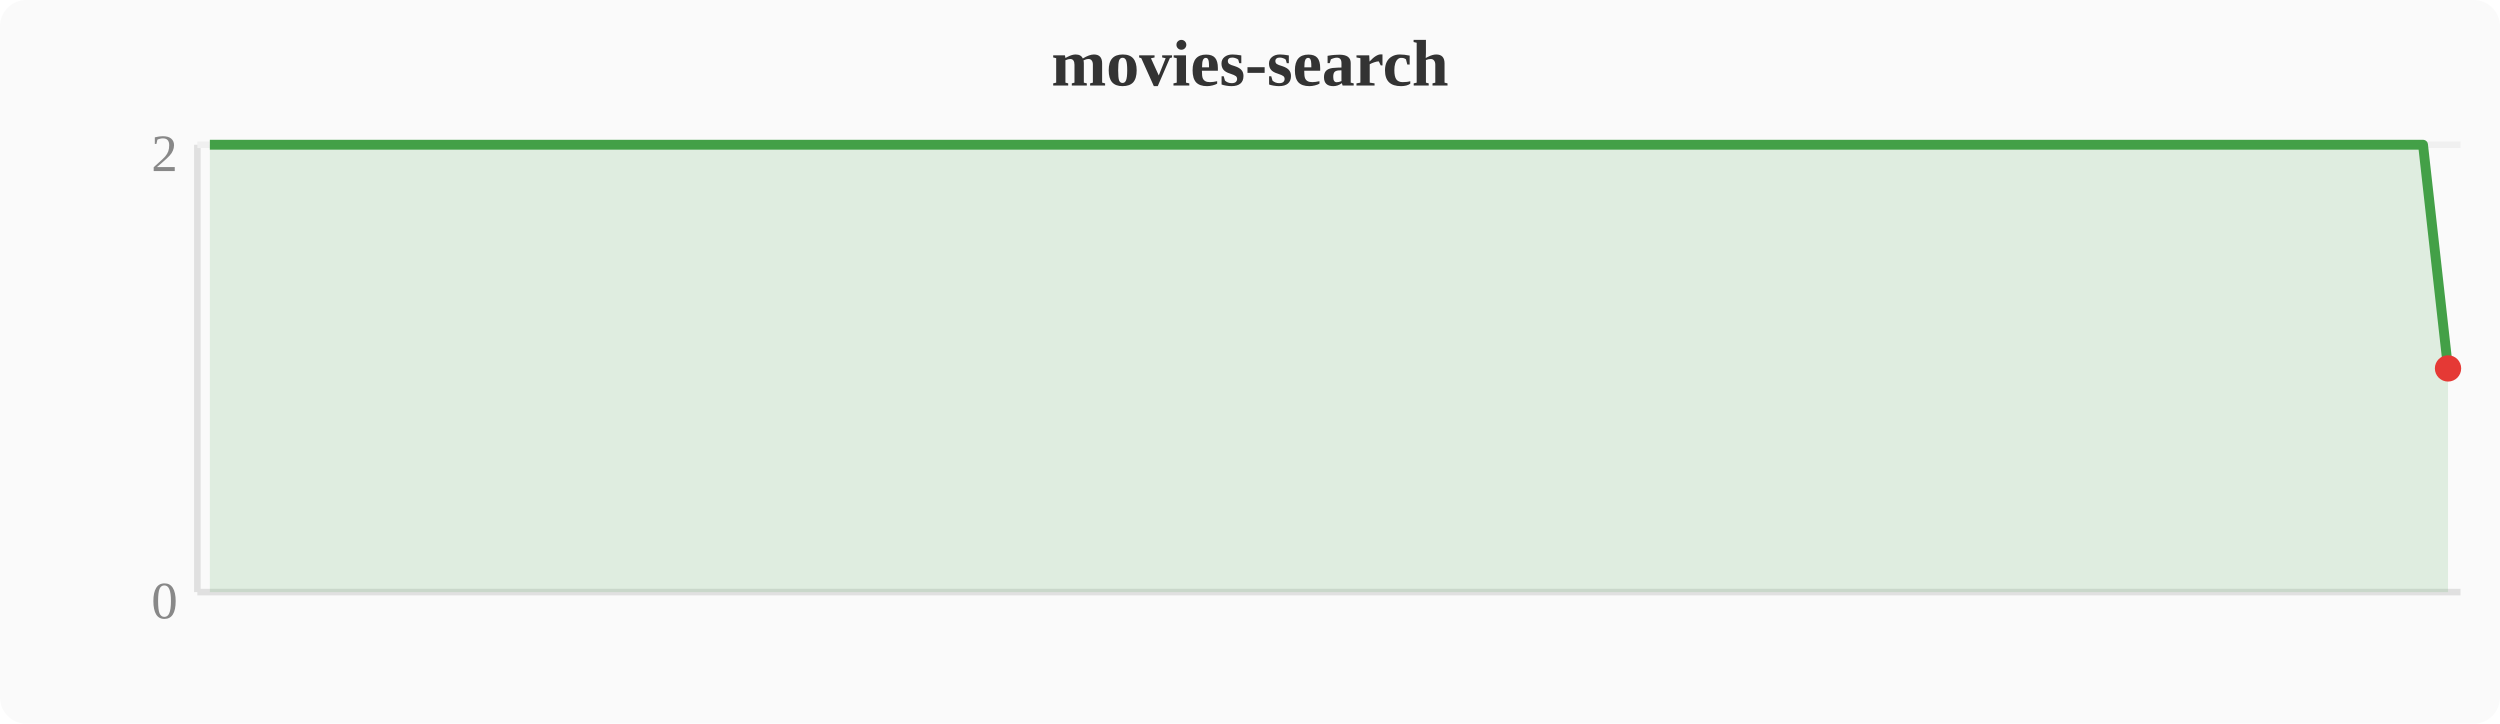
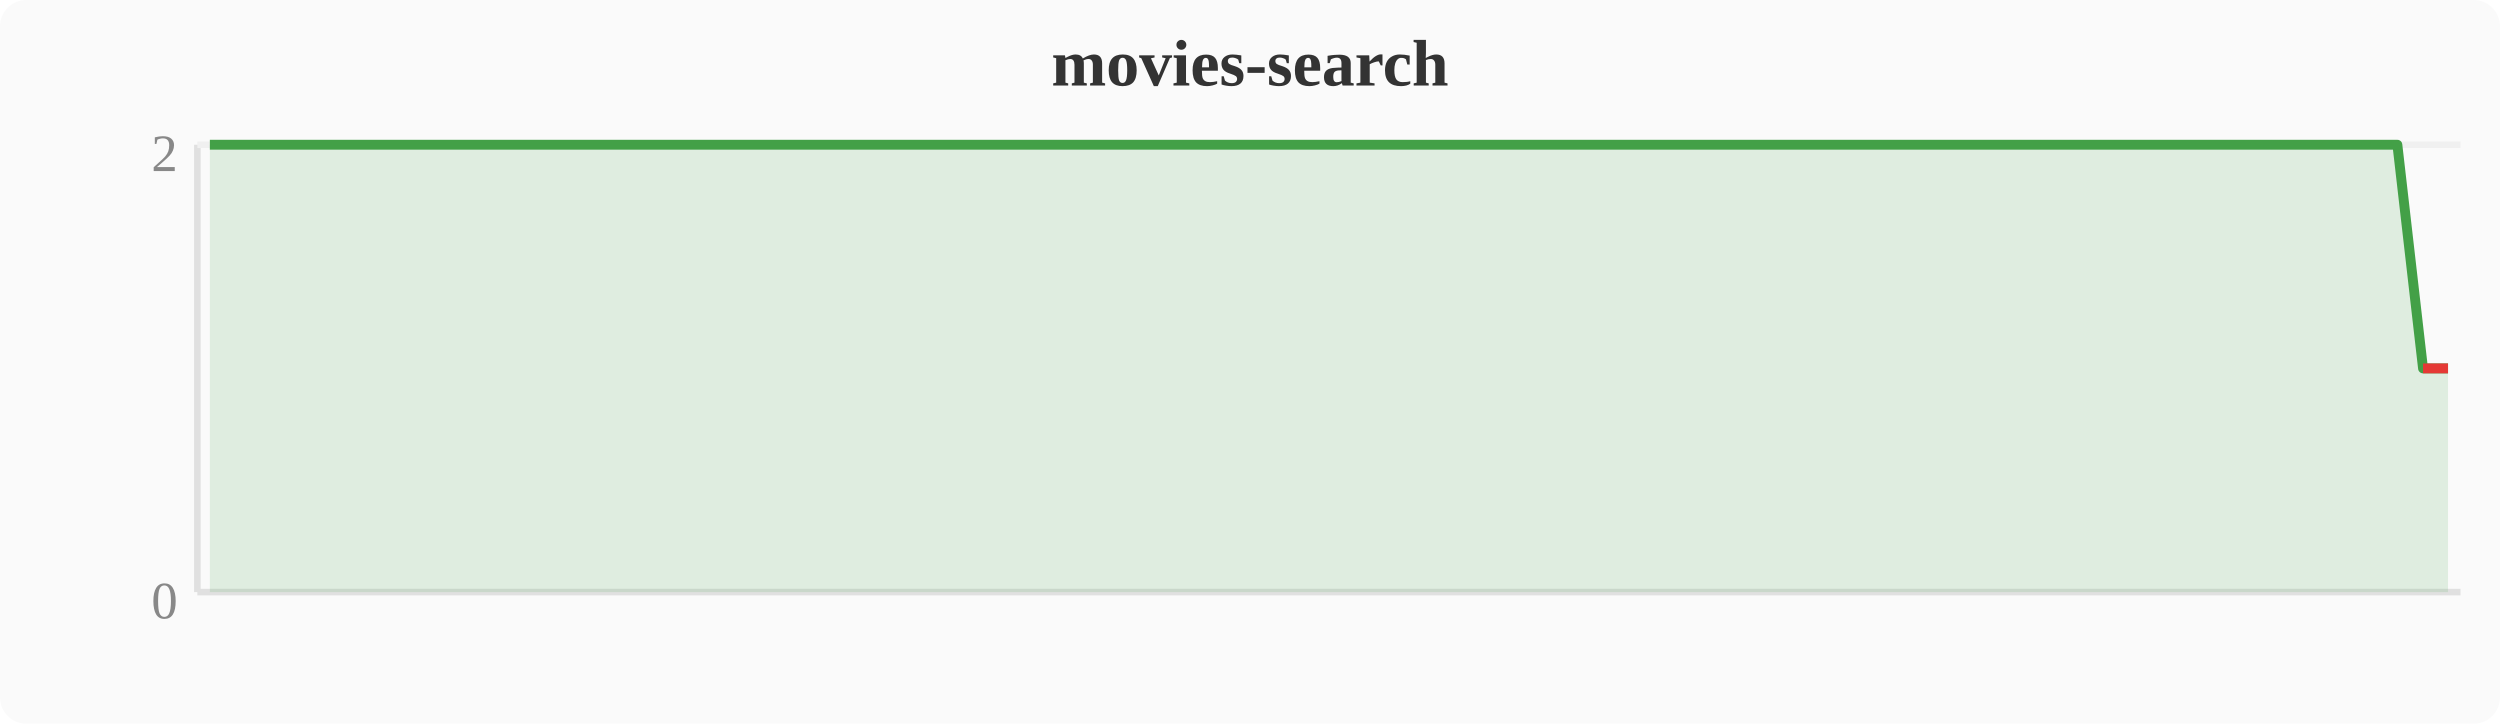
<svg xmlns="http://www.w3.org/2000/svg" width="380" height="110" viewBox="0 0 380 110">
  <rect width="380" height="110" fill="#fafafa" rx="4" />
  <text x="190" y="13" text-anchor="middle" font-size="10" font-weight="bold" fill="#333">movies-search</text>
  <line x1="30" y1="22" x2="30" y2="90" stroke="#e0e0e0" stroke-width="1" />
  <line x1="30" y1="90" x2="374" y2="90" stroke="#e0e0e0" stroke-width="1" />
  <line x1="30" y1="22" x2="374" y2="22" stroke="#f0f0f0" stroke-width="1" />
  <text x="27" y="94" text-anchor="end" font-size="8" fill="#888">0</text>
  <text x="27" y="26" text-anchor="end" font-size="8" fill="#888">2</text>
-   <polygon points="31.9,22.0 35.7,22.0 39.6,22.0 43.4,22.0 47.2,22.0 51.0,22.0 54.8,22.0 58.7,22.0 62.5,22.0 66.3,22.0 70.1,22.0 74.0,22.0 77.8,22.0 81.6,22.0 85.4,22.0 89.2,22.0 93.1,22.0 96.9,22.0 100.7,22.0 104.5,22.0 108.4,22.0 112.2,22.0 116.0,22.0 119.8,22.0 123.6,22.0 127.5,22.0 131.3,22.0 135.1,22.0 138.9,22.0 142.8,22.0 146.6,22.0 150.4,22.0 154.2,22.0 158.0,22.0 161.9,22.0 165.7,22.0 169.5,22.0 173.3,22.0 177.2,22.0 181.0,22.0 184.8,22.0 188.6,22.0 192.4,22.0 196.3,22.0 200.1,22.0 203.9,22.0 207.7,22.0 211.6,22.0 215.4,22.0 219.2,22.0 223.0,22.0 226.8,22.0 230.7,22.0 234.5,22.0 238.3,22.0 242.1,22.0 246.0,22.0 249.8,22.0 253.6,22.0 257.4,22.0 261.2,22.0 265.1,22.0 268.9,22.0 272.7,22.0 276.5,22.0 280.4,22.0 284.2,22.0 288.0,22.0 291.8,22.0 295.6,22.0 299.5,22.0 303.3,22.0 307.1,22.0 310.9,22.0 314.8,22.0 318.6,22.0 322.4,22.0 326.2,22.0 330.0,22.0 333.9,22.0 337.7,22.0 341.5,22.0 345.3,22.0 349.2,22.0 353.0,22.0 356.8,22.0 360.6,22.0 364.4,22.0 368.3,22.0 372.1,56.0 372.1,90 31.9,90" fill="#43a047" opacity="0.15" />
-   <polyline points="31.9,22.0 35.7,22.0 39.6,22.0 43.4,22.0 47.2,22.0 51.0,22.0 54.8,22.0 58.7,22.0 62.5,22.0 66.3,22.0 70.1,22.0 74.0,22.0 77.8,22.0 81.6,22.0 85.4,22.0 89.2,22.0 93.1,22.0 96.9,22.0 100.7,22.0 104.5,22.0 108.4,22.0 112.2,22.0 116.0,22.0 119.8,22.0 123.6,22.0 127.5,22.0 131.3,22.0 135.1,22.0 138.9,22.0 142.8,22.0 146.6,22.0 150.4,22.0 154.2,22.0 158.0,22.0 161.9,22.0 165.7,22.0 169.5,22.0 173.3,22.0 177.2,22.0 181.0,22.0 184.8,22.0 188.6,22.0 192.4,22.0 196.3,22.0 200.1,22.0 203.9,22.0 207.7,22.0 211.6,22.0 215.4,22.0 219.2,22.0 223.0,22.0 226.8,22.0 230.7,22.0 234.5,22.0 238.3,22.0 242.1,22.0 246.0,22.0 249.8,22.0 253.6,22.0 257.4,22.0 261.2,22.0 265.1,22.0 268.9,22.0 272.7,22.0 276.5,22.0 280.4,22.0 284.2,22.0 288.0,22.0 291.8,22.0 295.6,22.0 299.5,22.0 303.3,22.0 307.1,22.0 310.9,22.0 314.8,22.0 318.6,22.0 322.4,22.0 326.2,22.0 330.0,22.0 333.9,22.0 337.7,22.0 341.5,22.0 345.3,22.0 349.2,22.0 353.0,22.0 356.8,22.0 360.6,22.0 364.4,22.0 368.3,22.0 372.1,56.0" fill="none" stroke="#43a047" stroke-width="1.5" stroke-linejoin="round" />
-   <circle cx="372.1" cy="56.0" r="2" fill="#e53935" />
+   <polygon points="31.9,22.0 35.7,22.0 39.6,22.0 43.4,22.0 47.2,22.0 51.0,22.0 54.8,22.0 58.7,22.0 62.5,22.0 66.3,22.0 70.1,22.0 74.0,22.0 77.8,22.0 81.6,22.0 85.4,22.0 89.2,22.0 93.1,22.0 96.9,22.0 100.7,22.0 104.5,22.0 108.4,22.0 112.2,22.0 116.0,22.0 119.8,22.0 123.6,22.0 127.5,22.0 131.3,22.0 135.1,22.0 138.9,22.0 142.8,22.0 146.6,22.0 150.4,22.0 154.2,22.0 158.0,22.0 161.9,22.0 165.7,22.0 169.5,22.0 173.3,22.0 177.2,22.0 181.0,22.0 184.8,22.0 188.6,22.0 192.4,22.0 196.3,22.0 200.1,22.0 203.9,22.0 207.7,22.0 211.6,22.0 215.4,22.0 219.2,22.0 223.0,22.0 226.8,22.0 230.7,22.0 234.5,22.0 238.3,22.0 242.1,22.0 246.0,22.0 249.8,22.0 253.6,22.0 257.4,22.0 261.2,22.0 265.1,22.0 268.9,22.0 272.7,22.0 276.5,22.0 280.4,22.0 284.2,22.0 288.0,22.0 291.8,22.0 295.6,22.0 299.5,22.0 303.3,22.0 307.1,22.0 310.9,22.0 314.8,22.0 318.6,22.0 322.4,22.0 326.2,22.0 330.0,22.0 333.9,22.0 337.7,22.0 341.5,22.0 345.3,22.0 349.2,22.0 353.0,22.0 356.8,22.0 360.6,22.0 364.4,22.0 368.3,56.0 372.1,56.0 372.1,90 31.9,90" fill="#43a047" opacity="0.15" />
+   <polyline points="31.9,22.0 35.7,22.0 39.6,22.0 43.4,22.0 47.2,22.0 51.0,22.0 54.8,22.0 58.7,22.0 62.5,22.0 66.3,22.0 70.1,22.0 74.0,22.0 77.8,22.0 81.6,22.0 85.4,22.0 89.2,22.0 93.1,22.0 96.9,22.0 100.7,22.0 104.5,22.0 108.4,22.0 112.2,22.0 116.0,22.0 119.8,22.0 123.6,22.0 127.5,22.0 131.3,22.0 135.1,22.0 138.9,22.0 142.8,22.0 146.6,22.0 150.4,22.0 154.2,22.0 158.0,22.0 161.9,22.0 165.7,22.0 169.5,22.0 173.3,22.0 177.2,22.0 181.0,22.0 184.8,22.0 188.6,22.0 192.4,22.0 196.3,22.0 200.1,22.0 203.9,22.0 207.7,22.0 211.6,22.0 215.4,22.0 219.2,22.0 223.0,22.0 226.8,22.0 230.7,22.0 234.5,22.0 238.3,22.0 242.1,22.0 246.0,22.0 249.8,22.0 253.6,22.0 257.4,22.0 261.2,22.0 265.1,22.0 268.9,22.0 272.7,22.0 276.5,22.0 280.4,22.0 284.2,22.0 288.0,22.0 291.8,22.0 295.6,22.0 299.5,22.0 303.3,22.0 307.1,22.0 310.9,22.0 314.8,22.0 318.6,22.0 322.4,22.0 326.2,22.0 330.0,22.0 333.9,22.0 337.7,22.0 341.5,22.0 345.3,22.0 349.2,22.0 353.0,22.0 356.8,22.0 360.6,22.0 364.4,22.0 368.3,56.0 372.1,56.0" fill="none" stroke="#43a047" stroke-width="1.5" stroke-linejoin="round" />
+   <polyline points="368.3,56.0 372.1,56.0" fill="none" stroke="#e53935" stroke-width="1.5" stroke-linejoin="round" />
</svg>
